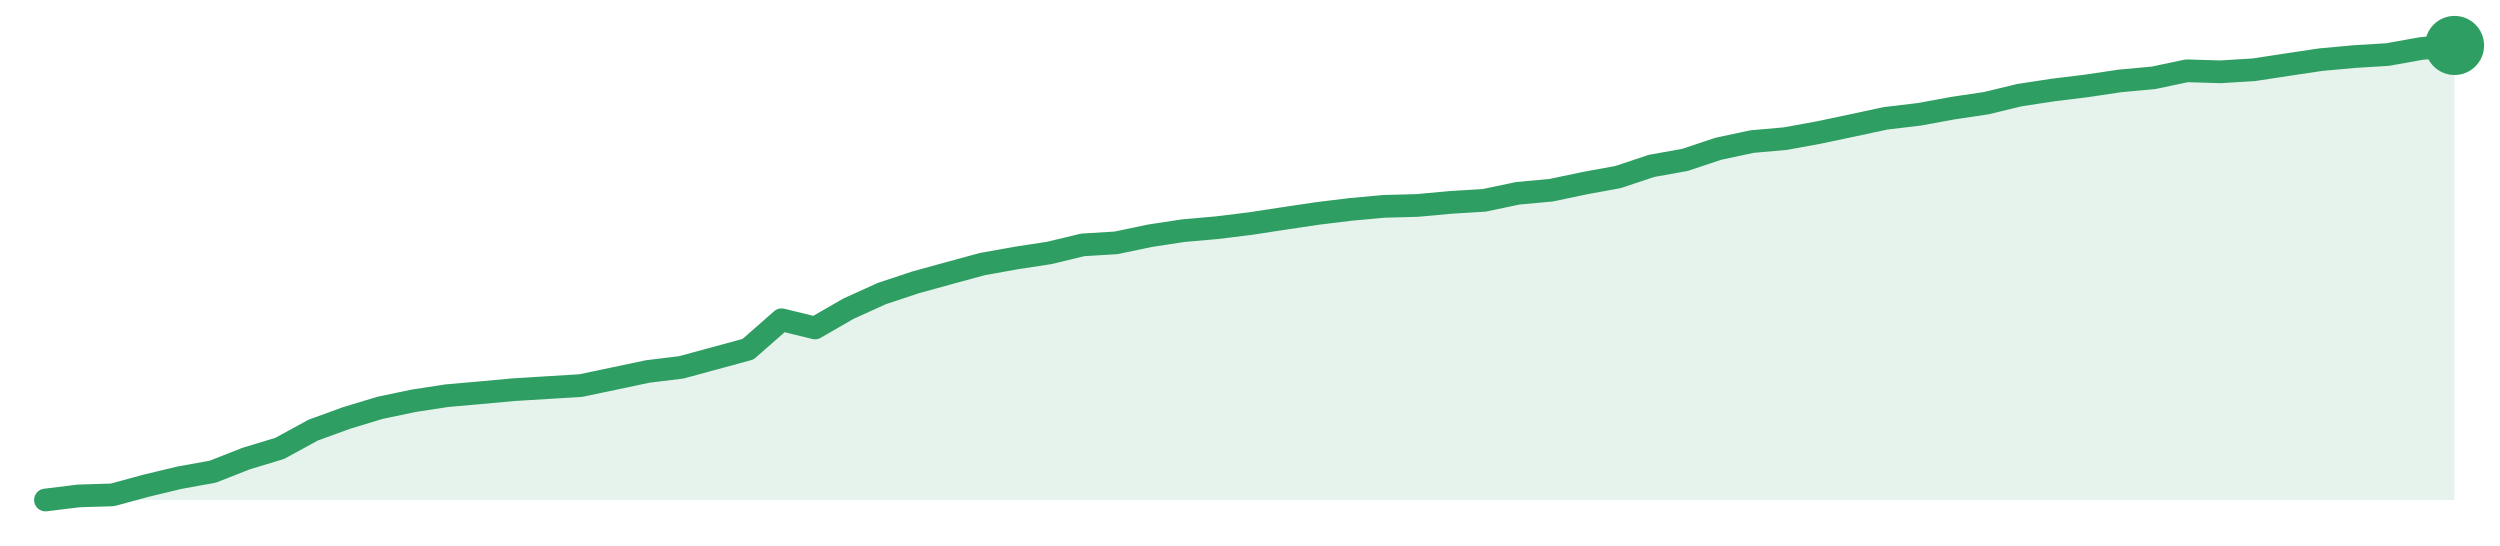
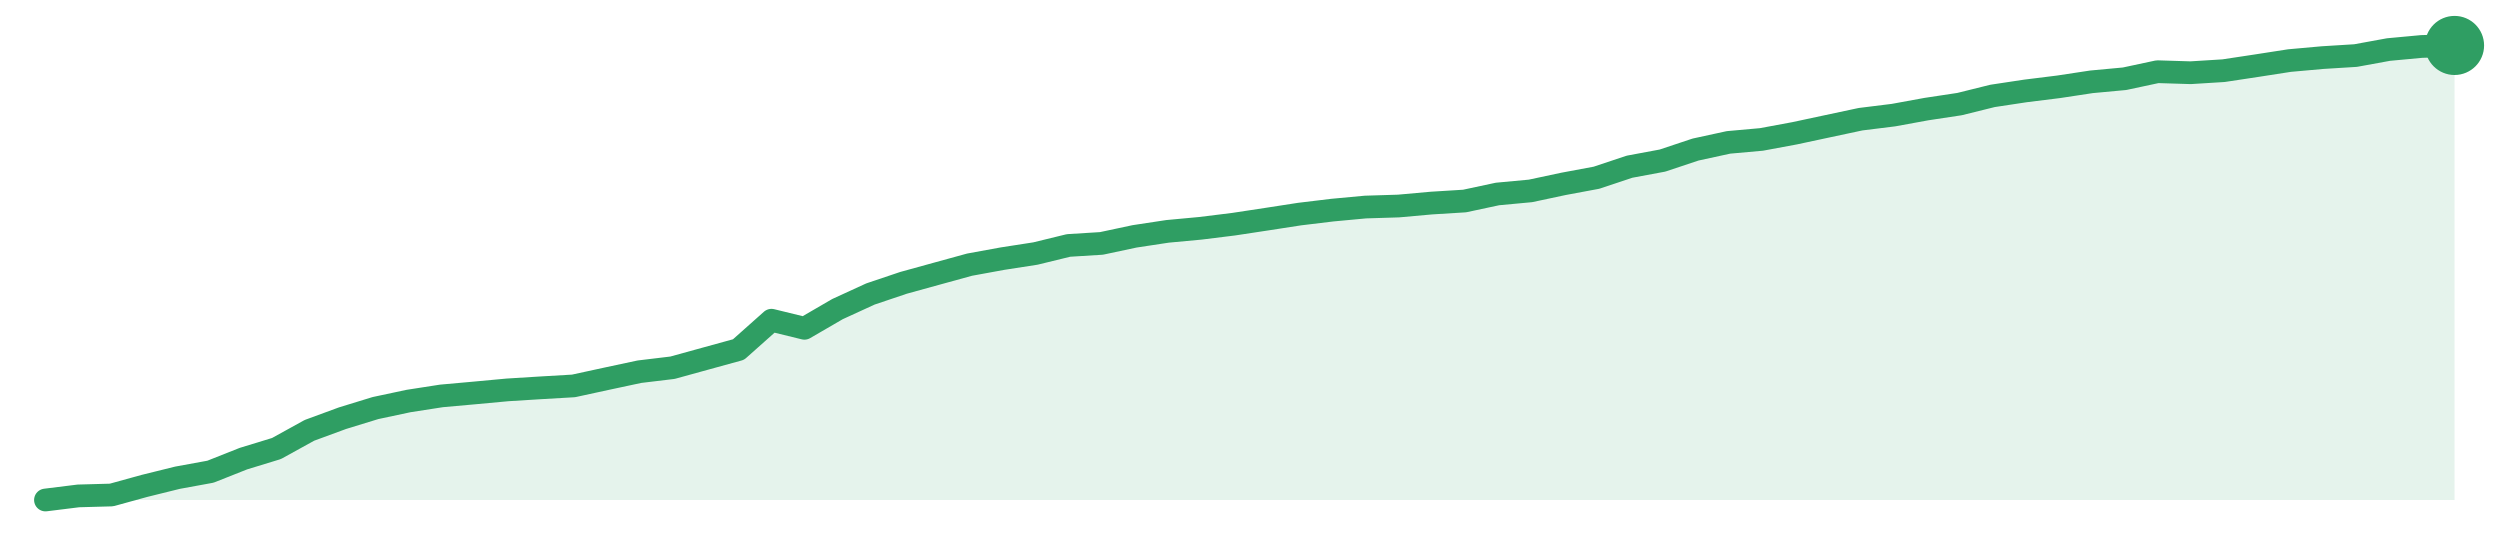
<svg xmlns="http://www.w3.org/2000/svg" width="220" height="48" viewBox="0 0 220 48" role="img" aria-label="trend">
-   <path d="M4.0,44.0 L4.0,44.0 L6.94,43.64 L9.89,43.55 L12.83,42.75 L15.78,42.04 L18.72,41.51 L21.67,40.35 L24.61,39.46 L27.56,37.85 L30.5,36.78 L33.44,35.89 L36.39,35.27 L39.33,34.82 L42.28,34.56 L45.22,34.29 L48.17,34.11 L51.11,33.93 L54.06,33.31 L57.0,32.69 L59.94,32.33 L62.89,31.53 L65.83,30.73 L68.78,28.14 L71.72,28.86 L74.67,27.16 L77.61,25.83 L80.56,24.85 L83.5,24.04 L86.44,23.24 L89.39,22.71 L92.33,22.26 L95.28,21.55 L98.22,21.37 L101.17,20.75 L104.11,20.3 L107.06,20.04 L110.0,19.68 L112.94,19.23 L115.89,18.79 L118.83,18.43 L121.78,18.16 L124.72,18.08 L127.67,17.81 L130.61,17.63 L133.56,17.01 L136.5,16.74 L139.44,16.12 L142.39,15.58 L145.33,14.6 L148.28,14.07 L151.22,13.09 L154.17,12.46 L157.11,12.2 L160.06,11.66 L163.0,11.04 L165.94,10.41 L168.89,10.06 L171.83,9.52 L174.78,9.08 L177.72,8.37 L180.67,7.92 L183.61,7.56 L186.56,7.12 L189.5,6.85 L192.44,6.23 L195.39,6.32 L198.33,6.14 L201.28,5.69 L204.22,5.25 L207.17,4.98 L210.11,4.8 L213.06,4.27 L216.0,4.0 L216.0,44.0 Z" fill="#2f9e631f" />
-   <path d="M4.0,44.0 L6.94,43.64 L9.89,43.55 L12.83,42.75 L15.78,42.04 L18.72,41.51 L21.67,40.35 L24.61,39.46 L27.56,37.85 L30.5,36.78 L33.44,35.89 L36.39,35.27 L39.33,34.82 L42.28,34.56 L45.22,34.29 L48.17,34.11 L51.11,33.93 L54.06,33.31 L57.0,32.69 L59.94,32.33 L62.89,31.53 L65.83,30.73 L68.78,28.14 L71.72,28.86 L74.67,27.16 L77.61,25.83 L80.56,24.85 L83.5,24.04 L86.44,23.24 L89.39,22.71 L92.33,22.26 L95.28,21.55 L98.22,21.37 L101.17,20.75 L104.11,20.3 L107.06,20.04 L110.0,19.68 L112.94,19.23 L115.89,18.79 L118.83,18.43 L121.78,18.16 L124.72,18.08 L127.67,17.81 L130.61,17.63 L133.56,17.01 L136.5,16.74 L139.44,16.12 L142.39,15.58 L145.33,14.6 L148.28,14.07 L151.22,13.09 L154.17,12.46 L157.11,12.2 L160.06,11.66 L163.0,11.04 L165.94,10.41 L168.89,10.06 L171.83,9.52 L174.78,9.08 L177.72,8.37 L180.67,7.92 L183.61,7.56 L186.56,7.12 L189.5,6.85 L192.44,6.23 L195.39,6.32 L198.33,6.14 L201.28,5.69 L204.22,5.25 L207.17,4.98 L210.11,4.8 L213.06,4.27 L216.0,4.0" fill="none" stroke="#2f9e63" stroke-width="2" stroke-linejoin="round" stroke-linecap="round" />
+   <path d="M4.0,44.0 L4.0,44.0 L6.9,43.64 L9.81,43.56 L12.71,42.76 L15.62,42.04 L18.52,41.51 L21.42,40.36 L24.33,39.47 L27.23,37.87 L30.14,36.8 L33.04,35.91 L35.95,35.29 L38.85,34.84 L41.75,34.58 L44.66,34.31 L47.56,34.13 L50.47,33.96 L53.37,33.33 L56.27,32.71 L59.18,32.36 L62.08,31.56 L64.99,30.76 L67.89,28.18 L70.79,28.89 L73.7,27.2 L76.6,25.87 L79.51,24.89 L82.41,24.09 L85.32,23.29 L88.22,22.76 L91.12,22.31 L94.03,21.6 L96.93,21.42 L99.84,20.8 L102.74,20.36 L105.64,20.09 L108.55,19.73 L111.45,19.29 L114.36,18.84 L117.26,18.49 L120.16,18.22 L123.07,18.13 L125.97,17.87 L128.88,17.69 L131.78,17.07 L134.68,16.8 L137.59,16.18 L140.49,15.64 L143.4,14.67 L146.3,14.13 L149.21,13.16 L152.11,12.53 L155.01,12.27 L157.92,11.73 L160.82,11.11 L163.73,10.49 L166.63,10.13 L169.53,9.6 L172.44,9.16 L175.34,8.44 L178.25,8.0 L181.15,7.64 L184.05,7.2 L186.96,6.93 L189.86,6.31 L192.77,6.4 L195.67,6.22 L198.58,5.78 L201.48,5.33 L204.38,5.07 L207.29,4.89 L210.19,4.36 L213.1,4.09 L216.0,4.0 L216.0,44.0 Z" fill="#2f9e631f" />
+   <path d="M4.0,44.0 L6.9,43.64 L9.81,43.56 L12.71,42.76 L15.62,42.04 L18.52,41.51 L21.42,40.36 L24.33,39.47 L27.23,37.87 L30.14,36.8 L33.04,35.91 L35.95,35.29 L38.85,34.84 L41.75,34.58 L44.66,34.31 L47.56,34.13 L50.47,33.96 L53.37,33.33 L56.27,32.71 L59.18,32.36 L62.08,31.56 L64.99,30.76 L67.89,28.18 L70.79,28.89 L73.7,27.2 L76.6,25.87 L79.51,24.89 L82.41,24.09 L85.32,23.29 L88.22,22.76 L91.12,22.31 L94.03,21.6 L96.93,21.42 L99.84,20.8 L102.74,20.36 L105.64,20.09 L108.55,19.73 L111.45,19.29 L114.36,18.84 L117.26,18.49 L120.16,18.22 L123.07,18.13 L125.97,17.87 L128.88,17.69 L131.78,17.07 L134.68,16.8 L137.59,16.18 L140.49,15.64 L143.4,14.67 L146.3,14.13 L149.21,13.16 L152.11,12.53 L155.01,12.27 L157.92,11.73 L160.82,11.11 L163.73,10.49 L166.63,10.13 L169.53,9.6 L172.44,9.16 L175.34,8.44 L178.25,8.0 L181.15,7.64 L184.05,7.2 L186.96,6.93 L189.86,6.31 L192.77,6.4 L195.67,6.22 L198.58,5.78 L201.48,5.33 L204.38,5.07 L207.29,4.89 L210.19,4.36 L213.1,4.09 L216.0,4.0" fill="none" stroke="#2f9e63" stroke-width="2" stroke-linejoin="round" stroke-linecap="round" />
  <circle cx="216.0" cy="4.0" r="2.6" fill="#2f9e63" />
</svg>
